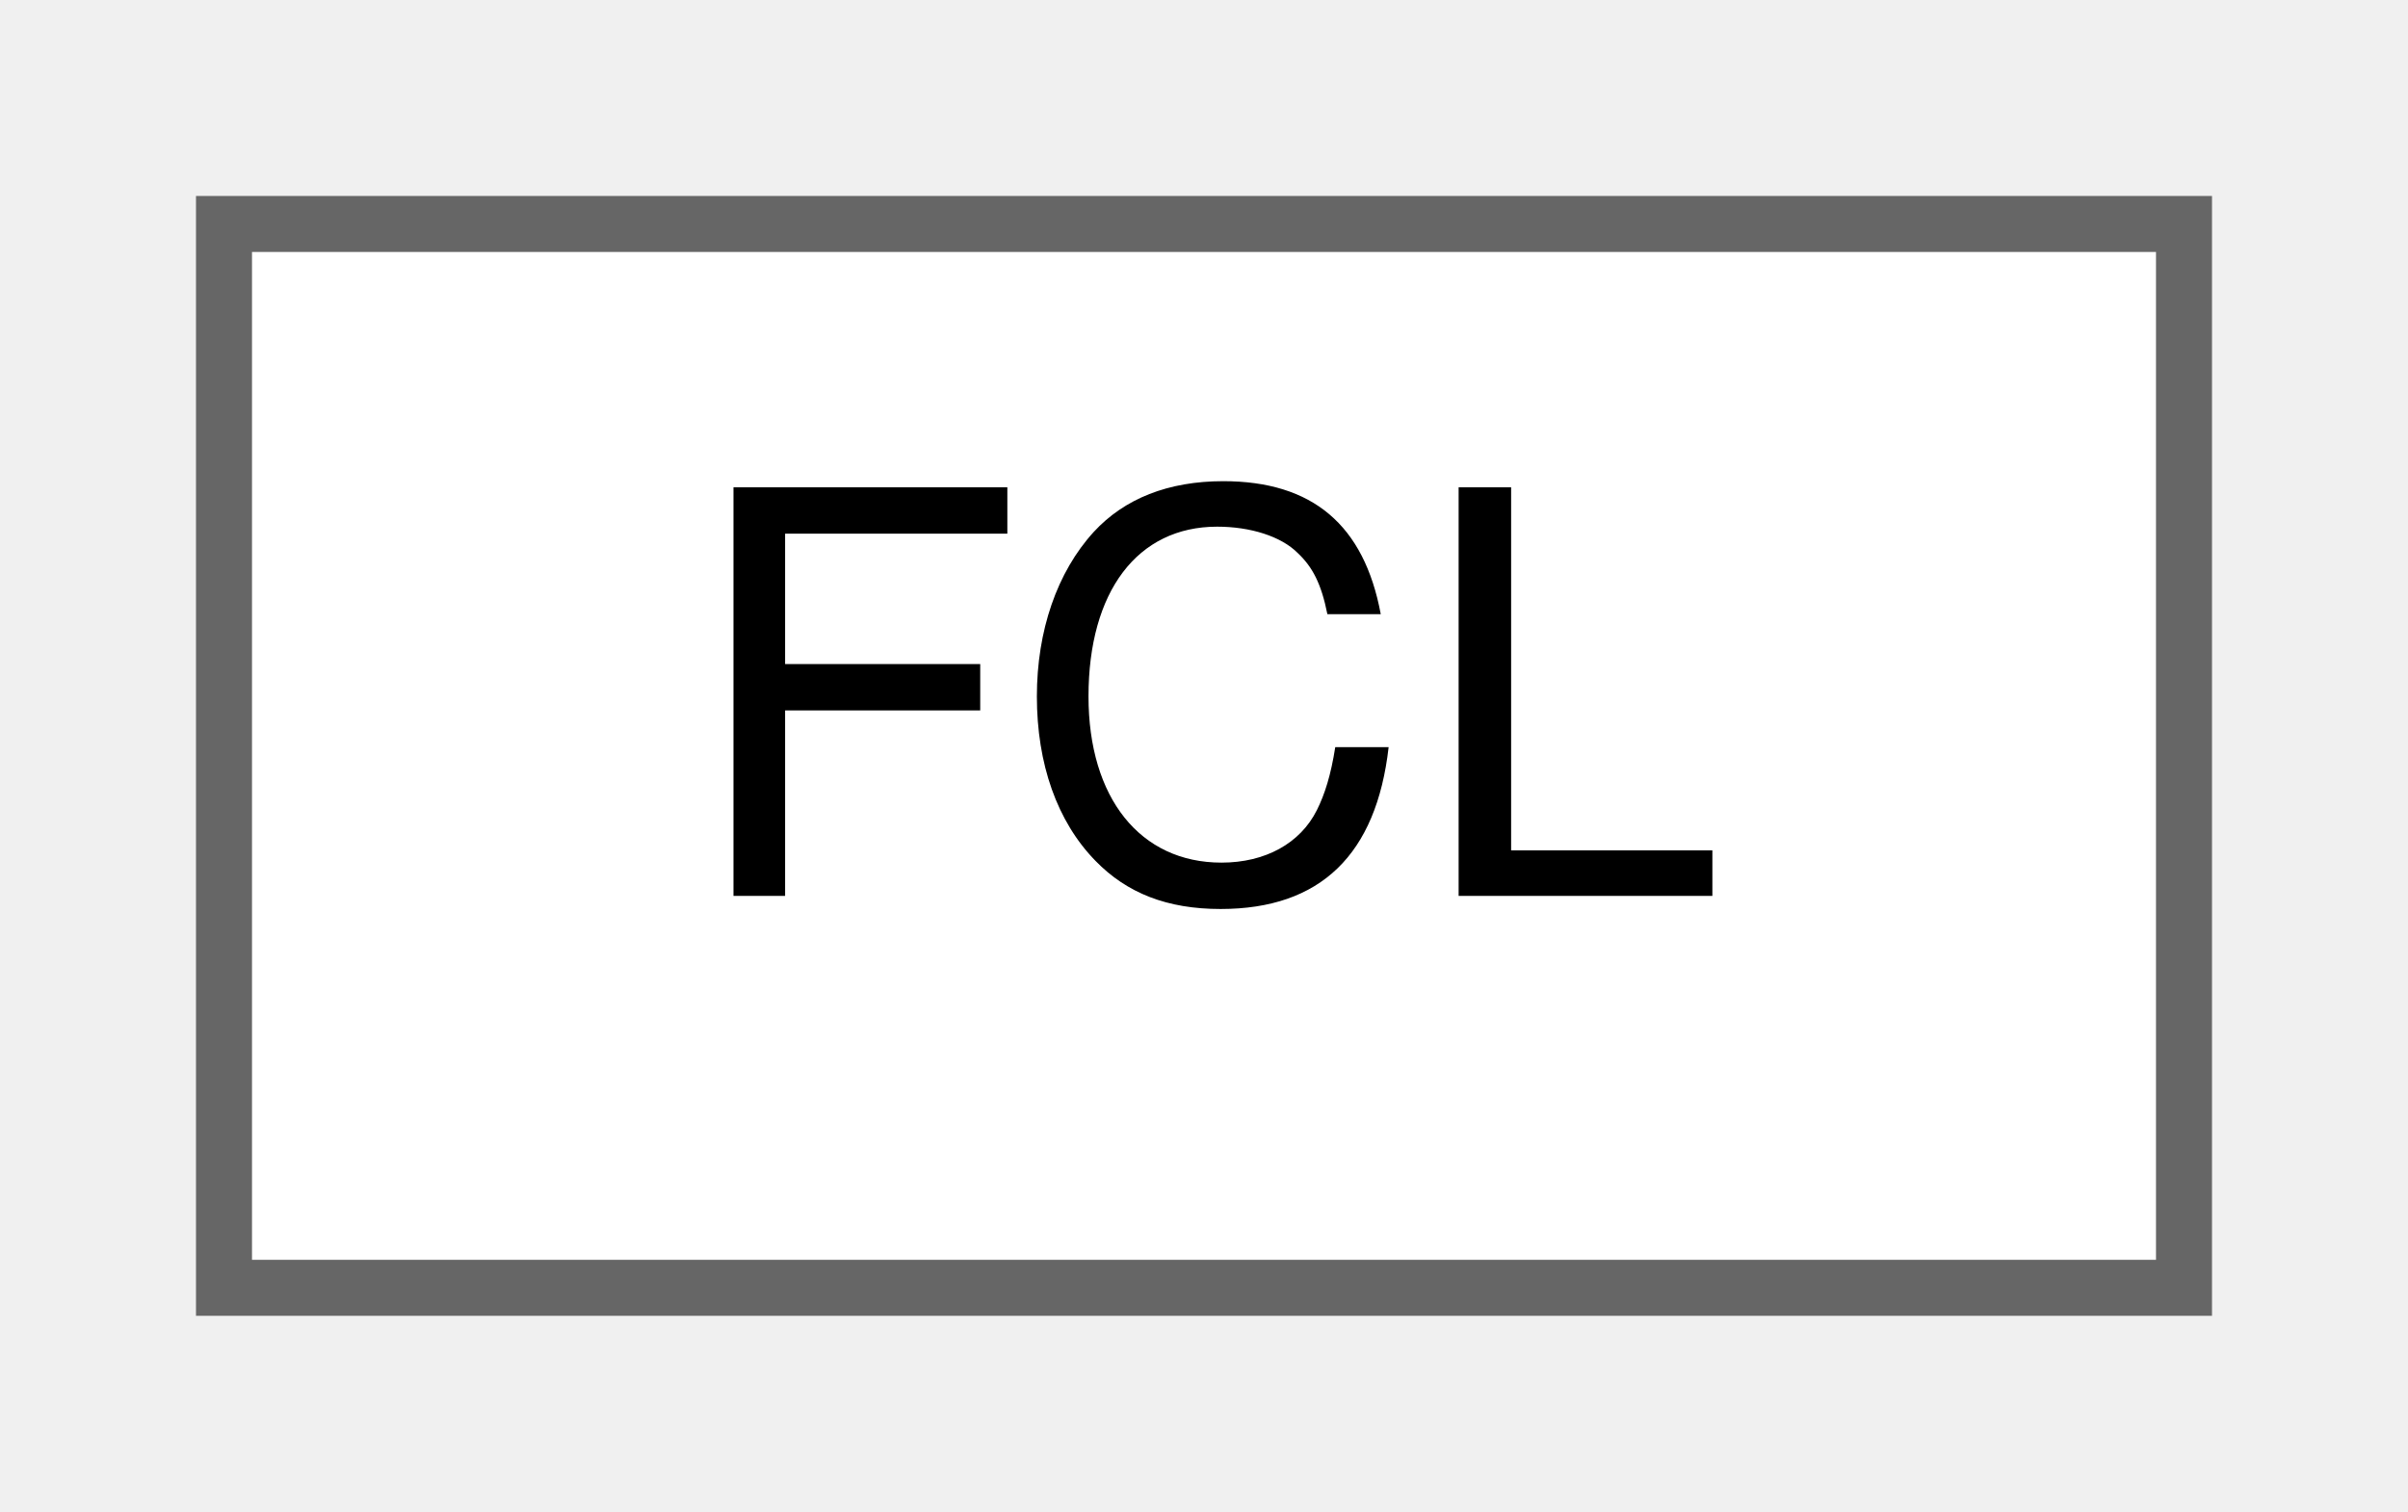
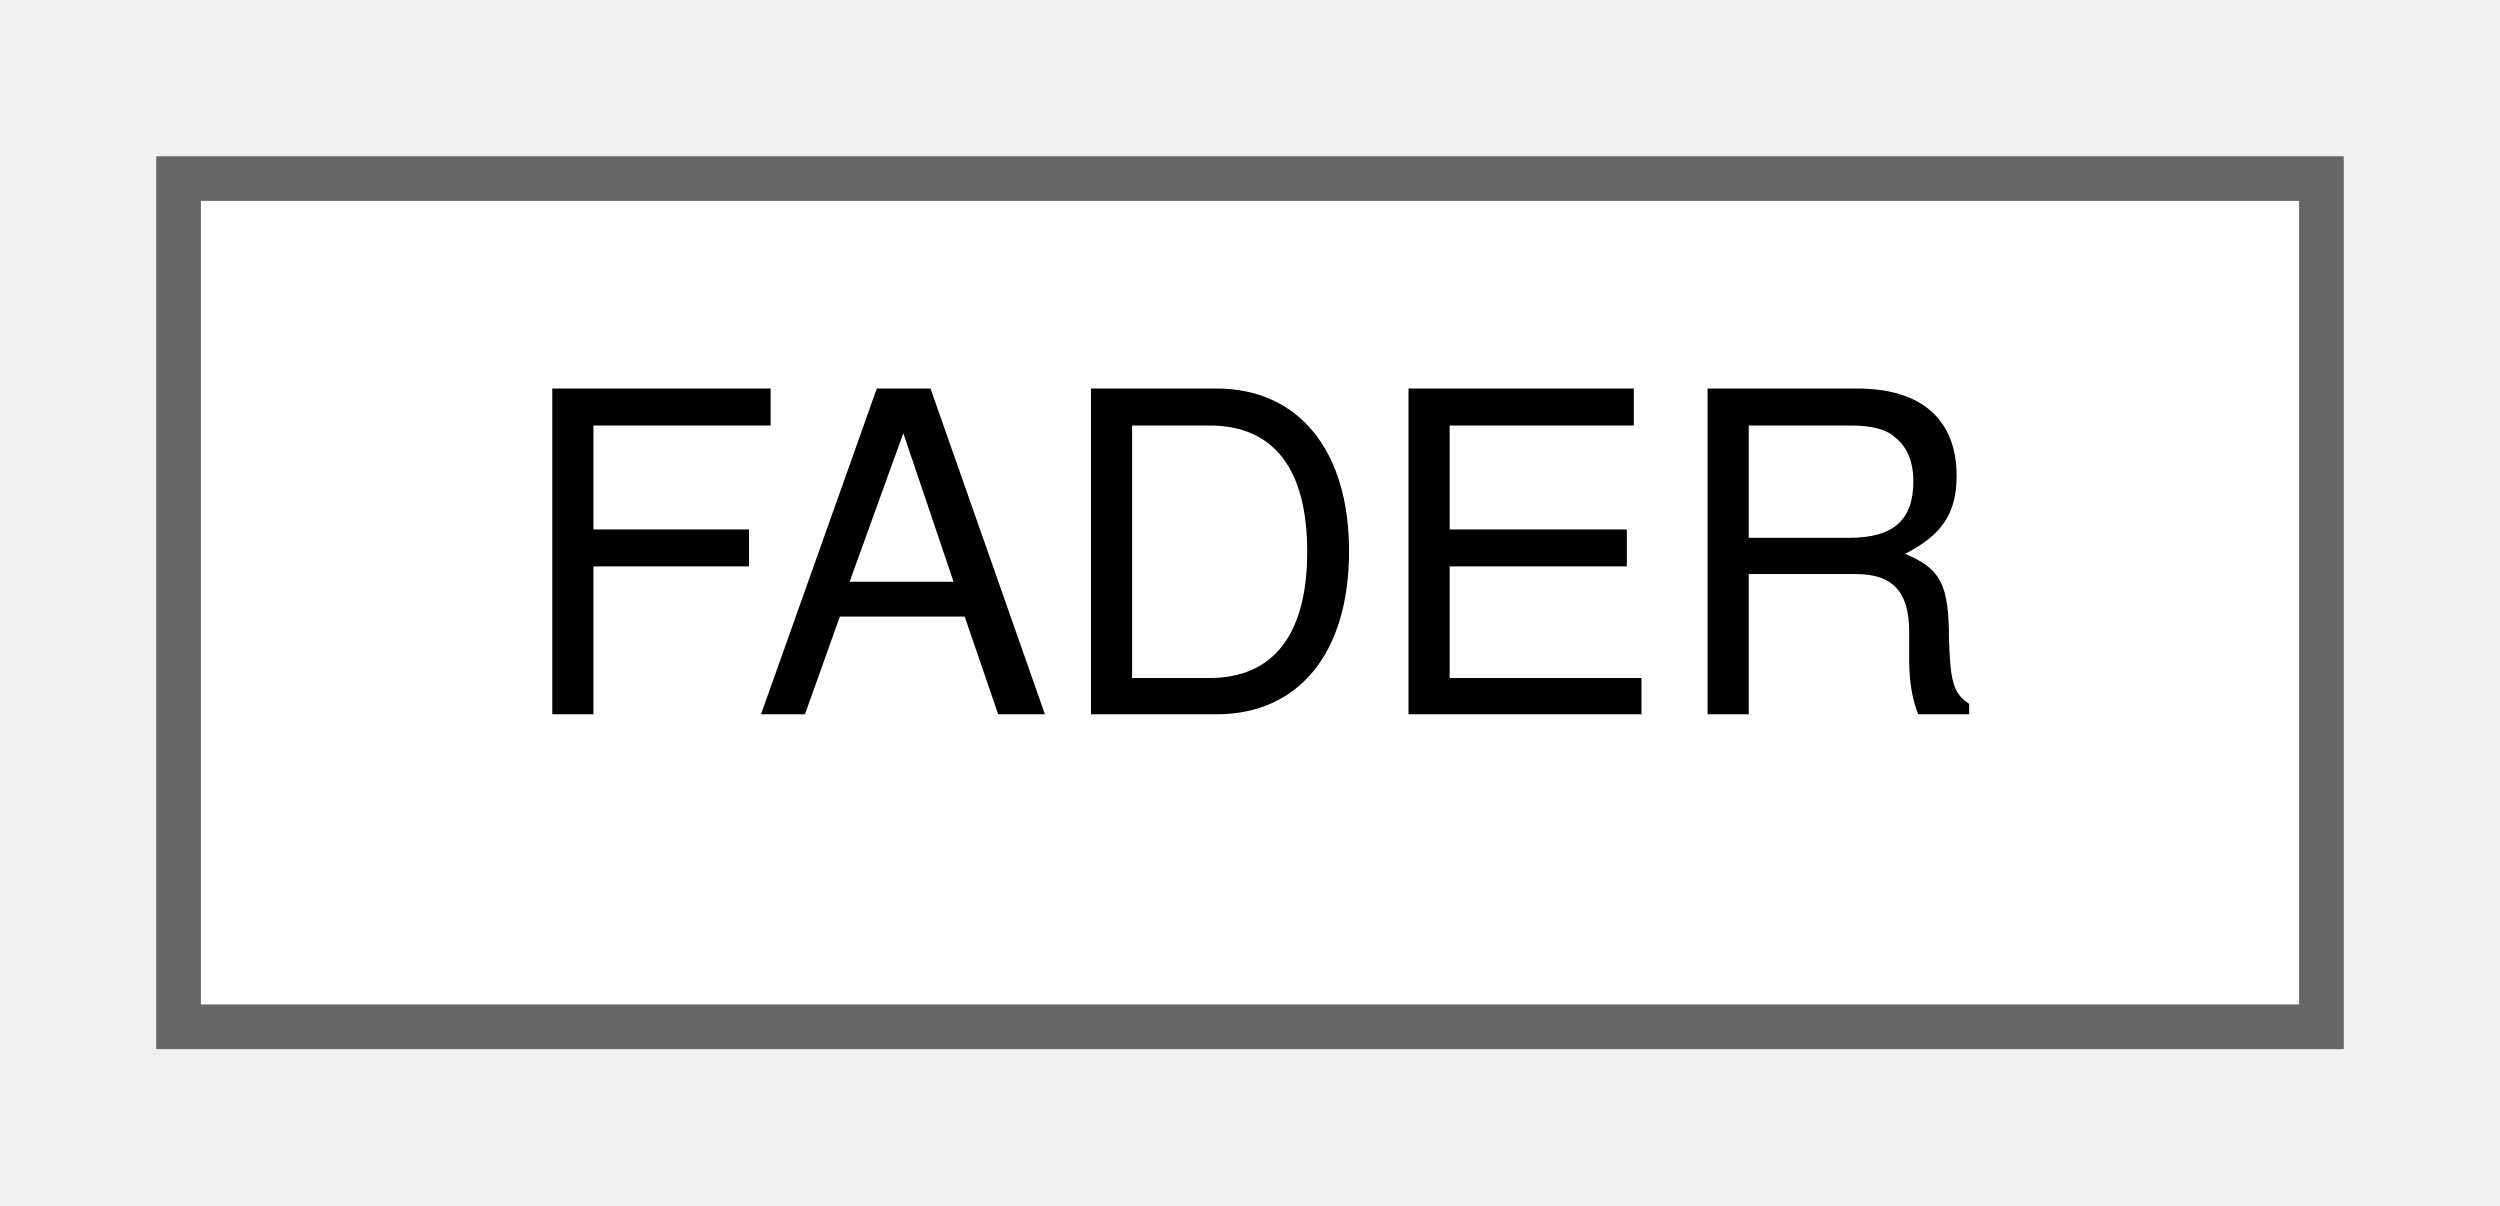
- <svg xmlns="http://www.w3.org/2000/svg" xmlns:xlink="http://www.w3.org/1999/xlink" width="43pt" height="27pt" viewBox="0.00 0.00 43.00 27.00">
+ <svg xmlns="http://www.w3.org/2000/svg" xmlns:xlink="http://www.w3.org/1999/xlink" width="56pt" height="27pt" viewBox="0.00 0.00 56.00 27.00">
  <g id="graph0" class="graph" transform="scale(1 1) rotate(0) translate(4 23)">
    <g id="Node000000" class="node">
      <g id="a_Node000000">
-         <a xlink:href="structFCL.html" target="_top" xlink:title="Related to file location.">
-           <polygon fill="white" stroke="#666666" points="35,-19 0,-19 0,0 35,0 35,-19" />
-           <text text-anchor="middle" x="17.5" y="-7" font-family="Helvetica,sans-Serif" font-size="10.00">FCL</text>
+         <a xlink:href="structFADER.html" target="_top" xlink:title="Fader.">
+           <polygon fill="white" stroke="#666666" points="48,-19 0,-19 0,0 48,0 48,-19" />
+           <text text-anchor="middle" x="24" y="-7" font-family="Helvetica,sans-Serif" font-size="10.00">FADER</text>
        </a>
      </g>
    </g>
  </g>
</svg>
